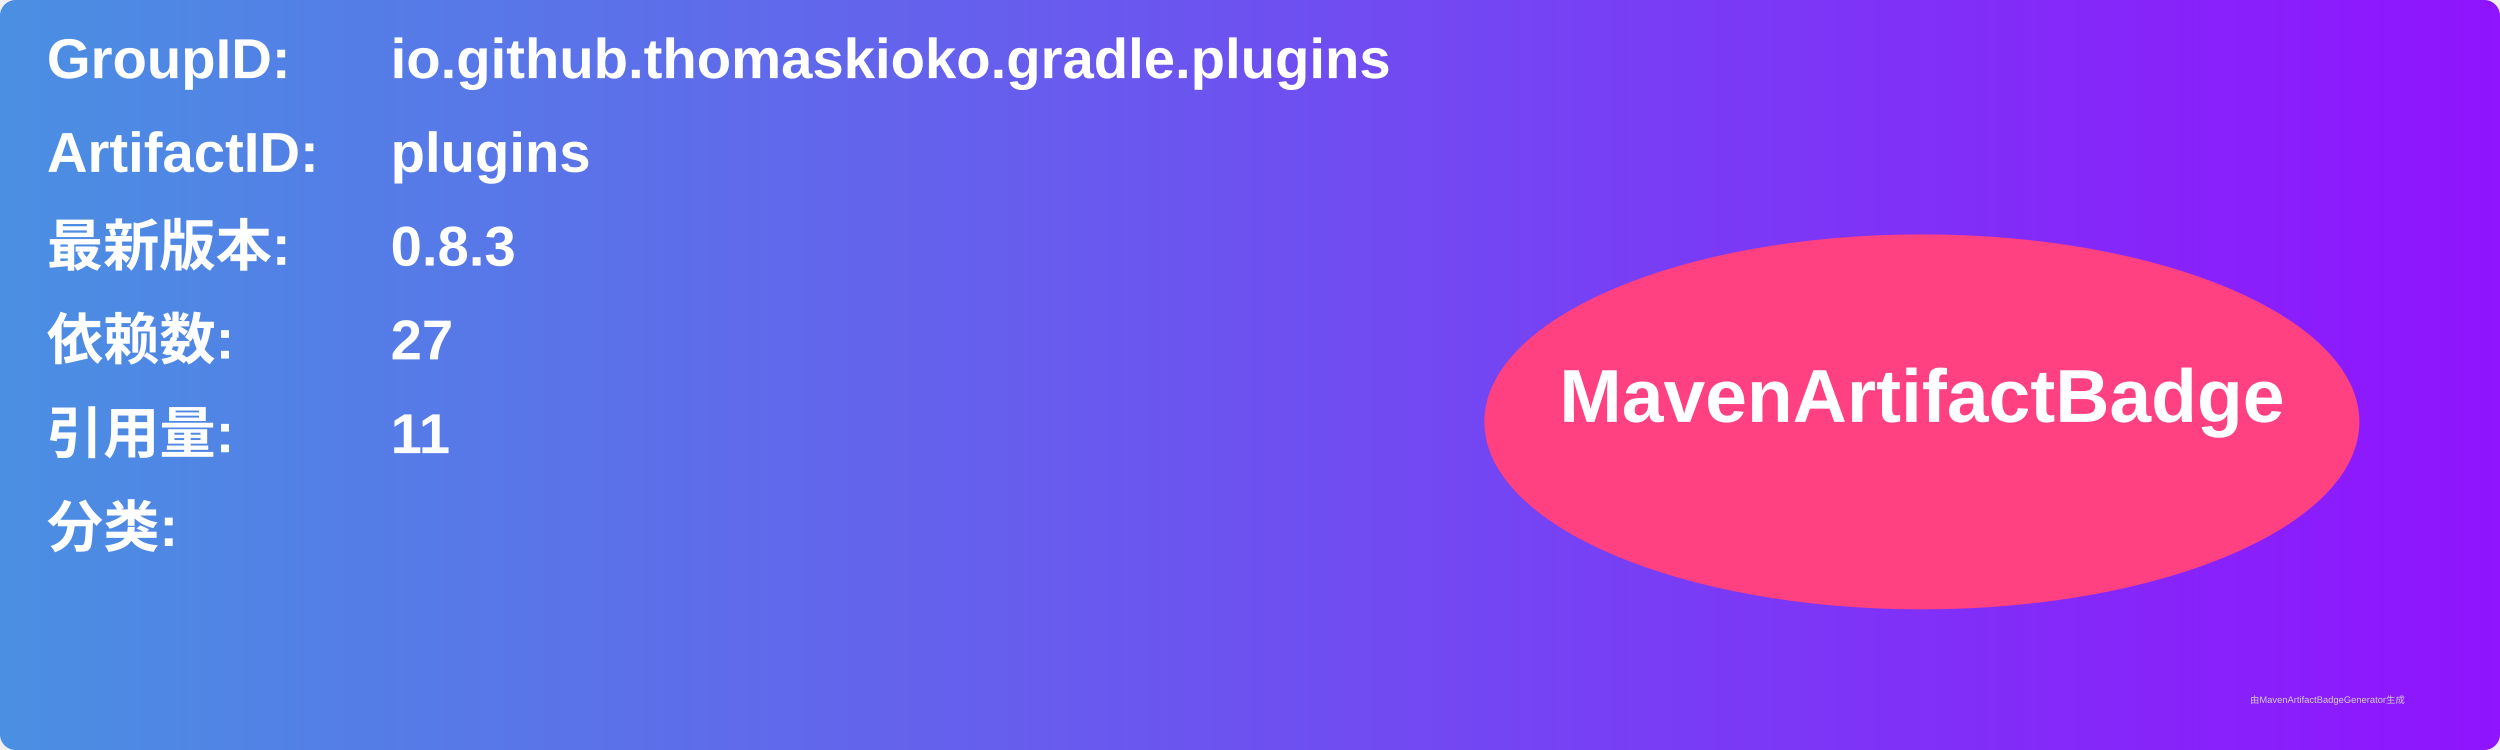
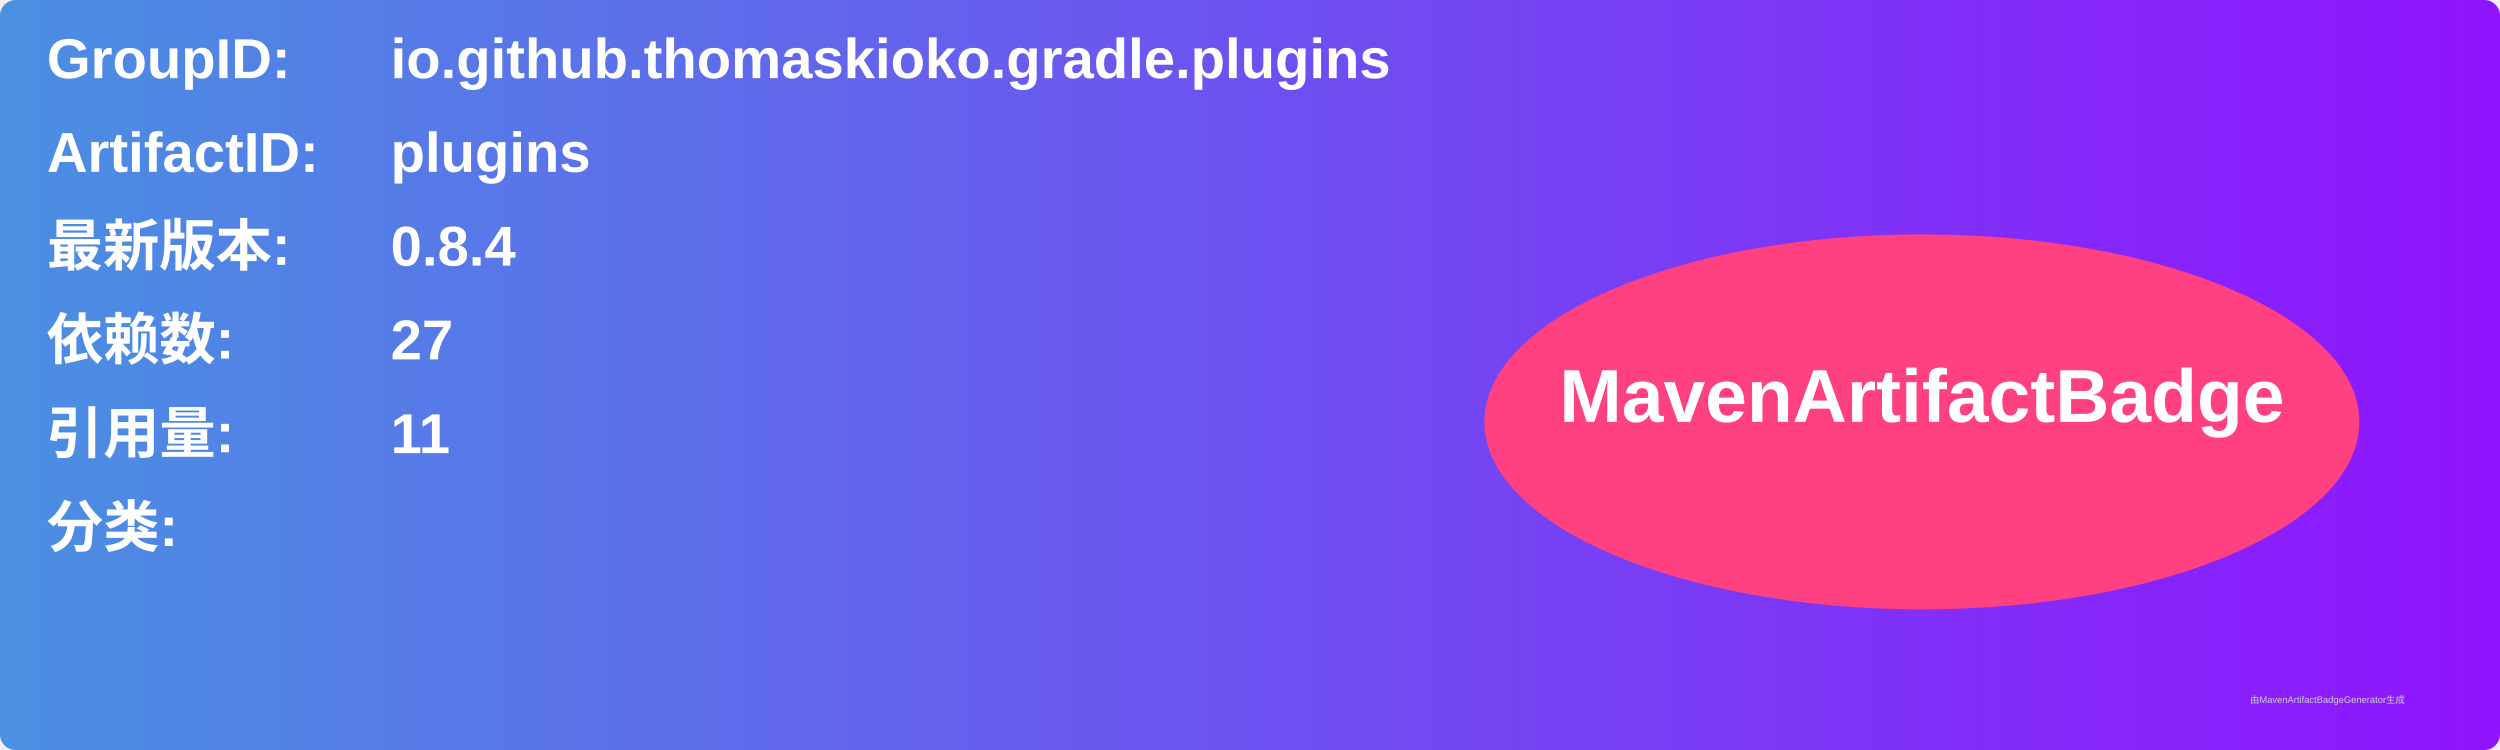
<svg xmlns="http://www.w3.org/2000/svg" width="800" height="240" viewBox="0 0 800 240">
  <linearGradient id="grad" x1="0%" y1="0%" x2="100%" y2="0%">
    <stop offset="0%" stop-color="#4a90e2" />
    <stop offset="100%" stop-color="#9013fe" />
  </linearGradient>
  <rect width="100%" height="100%" rx="5" ry="5" fill="url(#grad)" />
  <g transform="translate(15, 15)">
    <text x="0" y="10" font-family="Arial" font-size="18" fill="white" font-weight="bold" width="260">GroupID:</text>
    <text x="110" y="10" font-family="Arial" font-size="18" fill="white" font-weight="bold" width="460">io.github.thomaskioko.gradle.plugins</text>
    <text x="0" y="40" font-family="Arial" font-size="18" fill="white" font-weight="bold" width="260">ArtifactID:</text>
    <text x="110" y="40" font-family="Arial" font-size="18" fill="white" font-weight="bold" width="460">plugins</text>
    <text x="0" y="70" font-family="Arial" font-size="18" fill="white" font-weight="bold">最新版本:</text>
    <text x="110" y="70" font-family="Arial" font-size="18" fill="white" font-weight="bold">
-       <tspan font-weight="bold">0.8.3</tspan>
+       <tspan font-weight="bold">0.8.4</tspan>
    </text>
    <text x="0" y="100" font-family="Arial" font-size="18" fill="white" font-weight="bold">依赖数: </text>
    <text x="110" y="100" font-family="Arial" font-size="18" fill="white">
      <tspan font-weight="bold">27</tspan>
    </text>
    <text x="0" y="130" font-family="Arial" font-size="18" fill="white" font-weight="bold">引用量: </text>
    <text x="110" y="130" font-family="Arial" font-size="18" fill="white">
      <tspan font-weight="bold">11</tspan>
    </text>
    <text x="0" y="160" font-family="Arial" font-size="18" fill="white" font-weight="bold">分类:</text>
    <text x="10" y="190" font-family="Arial" font-size="10" fill="white">
      <tspan font-weight="bold" />
    </text>
    <ellipse cx="600" cy="120" rx="140" ry="60" fill="#ff4081" />
    <text x="600" y="120" text-anchor="middle" font-family="Arial" font-size="24" fill="white" font-weight="bold">MavenArtifactBadge</text>
  </g>
  <text x="720" y="225" font-family="Arial" font-size="3" fill="#d0d0d0">由MavenArtifactBadgeGenerator生成</text>
</svg>
